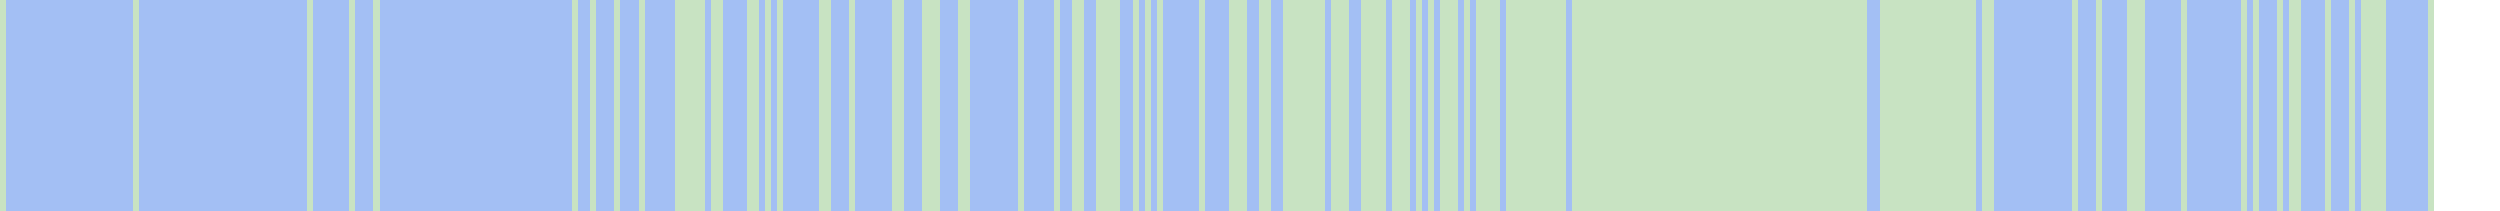
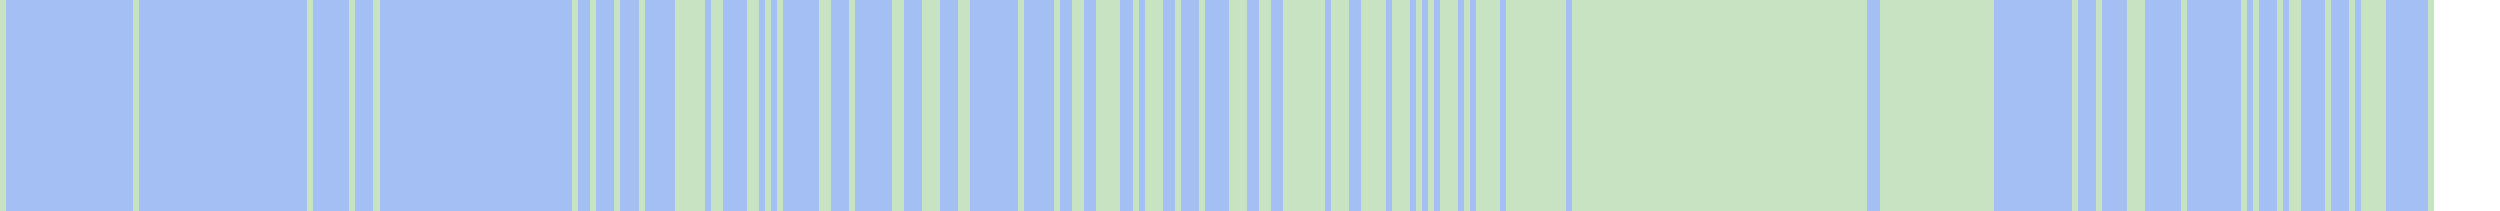
<svg xmlns="http://www.w3.org/2000/svg" viewBox="0 0 415 35" shape-rendering="crispEdges">
  <rect y="0" x="0" width="404" height="35" fill="#a3bff4" />
  <rect y="0" x="0" width="1" height="35" fill="#c8e3c2" />
  <rect y="0" x="22" width="1" height="35" fill="#c8e3c2" />
  <rect y="0" x="51" width="1" height="35" fill="#c8e3c2" />
  <rect y="0" x="58" width="1" height="35" fill="#c8e3c2" />
  <rect y="0" x="62" width="1" height="35" fill="#c8e3c2" />
  <rect y="0" x="95" width="1" height="35" fill="#c8e3c2" />
  <rect y="0" x="98" width="1" height="35" fill="#c8e3c2" />
  <rect y="0" x="102" width="1" height="35" fill="#c8e3c2" />
  <rect y="0" x="106" width="1" height="35" fill="#c8e3c2" />
  <rect y="0" x="112" width="1" height="35" fill="#c8e3c2" />
  <rect y="0" x="113" width="1" height="35" fill="#c8e3c2" />
  <rect y="0" x="114" width="1" height="35" fill="#c8e3c2" />
  <rect y="0" x="115" width="1" height="35" fill="#c8e3c2" />
  <rect y="0" x="116" width="1" height="35" fill="#c8e3c2" />
  <rect y="0" x="118" width="1" height="35" fill="#c8e3c2" />
  <rect y="0" x="119" width="1" height="35" fill="#c8e3c2" />
  <rect y="0" x="124" width="1" height="35" fill="#c8e3c2" />
  <rect y="0" x="125" width="1" height="35" fill="#c8e3c2" />
  <rect y="0" x="127" width="1" height="35" fill="#c8e3c2" />
  <rect y="0" x="129" width="1" height="35" fill="#c8e3c2" />
  <rect y="0" x="136" width="1" height="35" fill="#c8e3c2" />
  <rect y="0" x="137" width="1" height="35" fill="#c8e3c2" />
  <rect y="0" x="141" width="1" height="35" fill="#c8e3c2" />
  <rect y="0" x="148" width="1" height="35" fill="#c8e3c2" />
  <rect y="0" x="149" width="1" height="35" fill="#c8e3c2" />
  <rect y="0" x="153" width="1" height="35" fill="#c8e3c2" />
  <rect y="0" x="154" width="1" height="35" fill="#c8e3c2" />
  <rect y="0" x="155" width="1" height="35" fill="#c8e3c2" />
  <rect y="0" x="159" width="1" height="35" fill="#c8e3c2" />
  <rect y="0" x="160" width="1" height="35" fill="#c8e3c2" />
  <rect y="0" x="169" width="1" height="35" fill="#c8e3c2" />
  <rect y="0" x="175" width="1" height="35" fill="#c8e3c2" />
  <rect y="0" x="178" width="1" height="35" fill="#c8e3c2" />
  <rect y="0" x="179" width="1" height="35" fill="#c8e3c2" />
  <rect y="0" x="182" width="1" height="35" fill="#c8e3c2" />
  <rect y="0" x="183" width="1" height="35" fill="#c8e3c2" />
  <rect y="0" x="184" width="1" height="35" fill="#c8e3c2" />
  <rect y="0" x="185" width="1" height="35" fill="#c8e3c2" />
  <rect y="0" x="188" width="1" height="35" fill="#c8e3c2" />
  <rect y="0" x="190" width="1" height="35" fill="#c8e3c2" />
+   <rect y="0" x="191" width="1" height="35" fill="#c8e3c2" />
  <rect y="0" x="192" width="1" height="35" fill="#c8e3c2" />
+   <rect y="0" x="195" width="1" height="35" fill="#c8e3c2" />
  <rect y="0" x="199" width="1" height="35" fill="#c8e3c2" />
  <rect y="0" x="204" width="1" height="35" fill="#c8e3c2" />
  <rect y="0" x="205" width="1" height="35" fill="#c8e3c2" />
  <rect y="0" x="206" width="1" height="35" fill="#c8e3c2" />
  <rect y="0" x="209" width="1" height="35" fill="#c8e3c2" />
  <rect y="0" x="210" width="1" height="35" fill="#c8e3c2" />
  <rect y="0" x="213" width="1" height="35" fill="#c8e3c2" />
  <rect y="0" x="214" width="1" height="35" fill="#c8e3c2" />
  <rect y="0" x="215" width="1" height="35" fill="#c8e3c2" />
  <rect y="0" x="216" width="1" height="35" fill="#c8e3c2" />
  <rect y="0" x="217" width="1" height="35" fill="#c8e3c2" />
  <rect y="0" x="218" width="1" height="35" fill="#c8e3c2" />
  <rect y="0" x="219" width="1" height="35" fill="#c8e3c2" />
  <rect y="0" x="221" width="1" height="35" fill="#c8e3c2" />
  <rect y="0" x="222" width="1" height="35" fill="#c8e3c2" />
  <rect y="0" x="223" width="1" height="35" fill="#c8e3c2" />
  <rect y="0" x="226" width="1" height="35" fill="#c8e3c2" />
  <rect y="0" x="227" width="1" height="35" fill="#c8e3c2" />
  <rect y="0" x="228" width="1" height="35" fill="#c8e3c2" />
  <rect y="0" x="229" width="1" height="35" fill="#c8e3c2" />
  <rect y="0" x="231" width="1" height="35" fill="#c8e3c2" />
  <rect y="0" x="232" width="1" height="35" fill="#c8e3c2" />
  <rect y="0" x="233" width="1" height="35" fill="#c8e3c2" />
  <rect y="0" x="235" width="1" height="35" fill="#c8e3c2" />
  <rect y="0" x="237" width="1" height="35" fill="#c8e3c2" />
  <rect y="0" x="239" width="1" height="35" fill="#c8e3c2" />
  <rect y="0" x="240" width="1" height="35" fill="#c8e3c2" />
  <rect y="0" x="241" width="1" height="35" fill="#c8e3c2" />
  <rect y="0" x="243" width="1" height="35" fill="#c8e3c2" />
  <rect y="0" x="245" width="1" height="35" fill="#c8e3c2" />
  <rect y="0" x="246" width="1" height="35" fill="#c8e3c2" />
  <rect y="0" x="247" width="1" height="35" fill="#c8e3c2" />
  <rect y="0" x="248" width="1" height="35" fill="#c8e3c2" />
  <rect y="0" x="250" width="1" height="35" fill="#c8e3c2" />
  <rect y="0" x="251" width="1" height="35" fill="#c8e3c2" />
  <rect y="0" x="252" width="1" height="35" fill="#c8e3c2" />
  <rect y="0" x="253" width="1" height="35" fill="#c8e3c2" />
  <rect y="0" x="254" width="1" height="35" fill="#c8e3c2" />
  <rect y="0" x="255" width="1" height="35" fill="#c8e3c2" />
  <rect y="0" x="256" width="1" height="35" fill="#c8e3c2" />
  <rect y="0" x="257" width="1" height="35" fill="#c8e3c2" />
  <rect y="0" x="258" width="1" height="35" fill="#c8e3c2" />
  <rect y="0" x="259" width="1" height="35" fill="#c8e3c2" />
  <rect y="0" x="261" width="1" height="35" fill="#c8e3c2" />
  <rect y="0" x="262" width="1" height="35" fill="#c8e3c2" />
  <rect y="0" x="263" width="1" height="35" fill="#c8e3c2" />
  <rect y="0" x="264" width="1" height="35" fill="#c8e3c2" />
  <rect y="0" x="265" width="1" height="35" fill="#c8e3c2" />
  <rect y="0" x="266" width="1" height="35" fill="#c8e3c2" />
  <rect y="0" x="267" width="1" height="35" fill="#c8e3c2" />
  <rect y="0" x="268" width="1" height="35" fill="#c8e3c2" />
  <rect y="0" x="269" width="1" height="35" fill="#c8e3c2" />
  <rect y="0" x="270" width="1" height="35" fill="#c8e3c2" />
  <rect y="0" x="271" width="1" height="35" fill="#c8e3c2" />
  <rect y="0" x="272" width="1" height="35" fill="#c8e3c2" />
  <rect y="0" x="273" width="1" height="35" fill="#c8e3c2" />
  <rect y="0" x="274" width="1" height="35" fill="#c8e3c2" />
  <rect y="0" x="275" width="1" height="35" fill="#c8e3c2" />
  <rect y="0" x="276" width="1" height="35" fill="#c8e3c2" />
  <rect y="0" x="277" width="1" height="35" fill="#c8e3c2" />
  <rect y="0" x="278" width="1" height="35" fill="#c8e3c2" />
  <rect y="0" x="279" width="1" height="35" fill="#c8e3c2" />
  <rect y="0" x="280" width="1" height="35" fill="#c8e3c2" />
  <rect y="0" x="281" width="1" height="35" fill="#c8e3c2" />
  <rect y="0" x="282" width="1" height="35" fill="#c8e3c2" />
  <rect y="0" x="283" width="1" height="35" fill="#c8e3c2" />
  <rect y="0" x="284" width="1" height="35" fill="#c8e3c2" />
  <rect y="0" x="285" width="1" height="35" fill="#c8e3c2" />
  <rect y="0" x="286" width="1" height="35" fill="#c8e3c2" />
  <rect y="0" x="287" width="1" height="35" fill="#c8e3c2" />
  <rect y="0" x="288" width="1" height="35" fill="#c8e3c2" />
  <rect y="0" x="289" width="1" height="35" fill="#c8e3c2" />
  <rect y="0" x="290" width="1" height="35" fill="#c8e3c2" />
  <rect y="0" x="291" width="1" height="35" fill="#c8e3c2" />
  <rect y="0" x="292" width="1" height="35" fill="#c8e3c2" />
  <rect y="0" x="293" width="1" height="35" fill="#c8e3c2" />
  <rect y="0" x="294" width="1" height="35" fill="#c8e3c2" />
  <rect y="0" x="295" width="1" height="35" fill="#c8e3c2" />
  <rect y="0" x="296" width="1" height="35" fill="#c8e3c2" />
  <rect y="0" x="297" width="1" height="35" fill="#c8e3c2" />
  <rect y="0" x="298" width="1" height="35" fill="#c8e3c2" />
  <rect y="0" x="299" width="1" height="35" fill="#c8e3c2" />
  <rect y="0" x="300" width="1" height="35" fill="#c8e3c2" />
  <rect y="0" x="301" width="1" height="35" fill="#c8e3c2" />
  <rect y="0" x="302" width="1" height="35" fill="#c8e3c2" />
  <rect y="0" x="303" width="1" height="35" fill="#c8e3c2" />
  <rect y="0" x="304" width="1" height="35" fill="#c8e3c2" />
  <rect y="0" x="305" width="1" height="35" fill="#c8e3c2" />
  <rect y="0" x="306" width="1" height="35" fill="#c8e3c2" />
  <rect y="0" x="307" width="1" height="35" fill="#c8e3c2" />
  <rect y="0" x="308" width="1" height="35" fill="#c8e3c2" />
  <rect y="0" x="309" width="1" height="35" fill="#c8e3c2" />
  <rect y="0" x="312" width="1" height="35" fill="#c8e3c2" />
  <rect y="0" x="313" width="1" height="35" fill="#c8e3c2" />
  <rect y="0" x="314" width="1" height="35" fill="#c8e3c2" />
  <rect y="0" x="315" width="1" height="35" fill="#c8e3c2" />
  <rect y="0" x="316" width="1" height="35" fill="#c8e3c2" />
  <rect y="0" x="317" width="1" height="35" fill="#c8e3c2" />
  <rect y="0" x="318" width="1" height="35" fill="#c8e3c2" />
  <rect y="0" x="319" width="1" height="35" fill="#c8e3c2" />
  <rect y="0" x="320" width="1" height="35" fill="#c8e3c2" />
  <rect y="0" x="321" width="1" height="35" fill="#c8e3c2" />
  <rect y="0" x="322" width="1" height="35" fill="#c8e3c2" />
  <rect y="0" x="323" width="1" height="35" fill="#c8e3c2" />
  <rect y="0" x="324" width="1" height="35" fill="#c8e3c2" />
  <rect y="0" x="325" width="1" height="35" fill="#c8e3c2" />
  <rect y="0" x="326" width="1" height="35" fill="#c8e3c2" />
  <rect y="0" x="327" width="1" height="35" fill="#c8e3c2" />
+   <rect y="0" x="328" width="1" height="35" fill="#c8e3c2" />
  <rect y="0" x="329" width="1" height="35" fill="#c8e3c2" />
  <rect y="0" x="330" width="1" height="35" fill="#c8e3c2" />
  <rect y="0" x="344" width="1" height="35" fill="#c8e3c2" />
  <rect y="0" x="348" width="1" height="35" fill="#c8e3c2" />
  <rect y="0" x="353" width="1" height="35" fill="#c8e3c2" />
  <rect y="0" x="354" width="1" height="35" fill="#c8e3c2" />
  <rect y="0" x="355" width="1" height="35" fill="#c8e3c2" />
  <rect y="0" x="362" width="1" height="35" fill="#c8e3c2" />
  <rect y="0" x="372" width="1" height="35" fill="#c8e3c2" />
  <rect y="0" x="374" width="1" height="35" fill="#c8e3c2" />
  <rect y="0" x="378" width="1" height="35" fill="#c8e3c2" />
  <rect y="0" x="380" width="1" height="35" fill="#c8e3c2" />
  <rect y="0" x="381" width="1" height="35" fill="#c8e3c2" />
  <rect y="0" x="386" width="1" height="35" fill="#c8e3c2" />
  <rect y="0" x="390" width="1" height="35" fill="#c8e3c2" />
  <rect y="0" x="392" width="1" height="35" fill="#c8e3c2" />
  <rect y="0" x="393" width="1" height="35" fill="#c8e3c2" />
  <rect y="0" x="394" width="1" height="35" fill="#c8e3c2" />
  <rect y="0" x="395" width="1" height="35" fill="#c8e3c2" />
  <rect y="0" x="403" width="1" height="35" fill="#c8e3c2" />
</svg>
